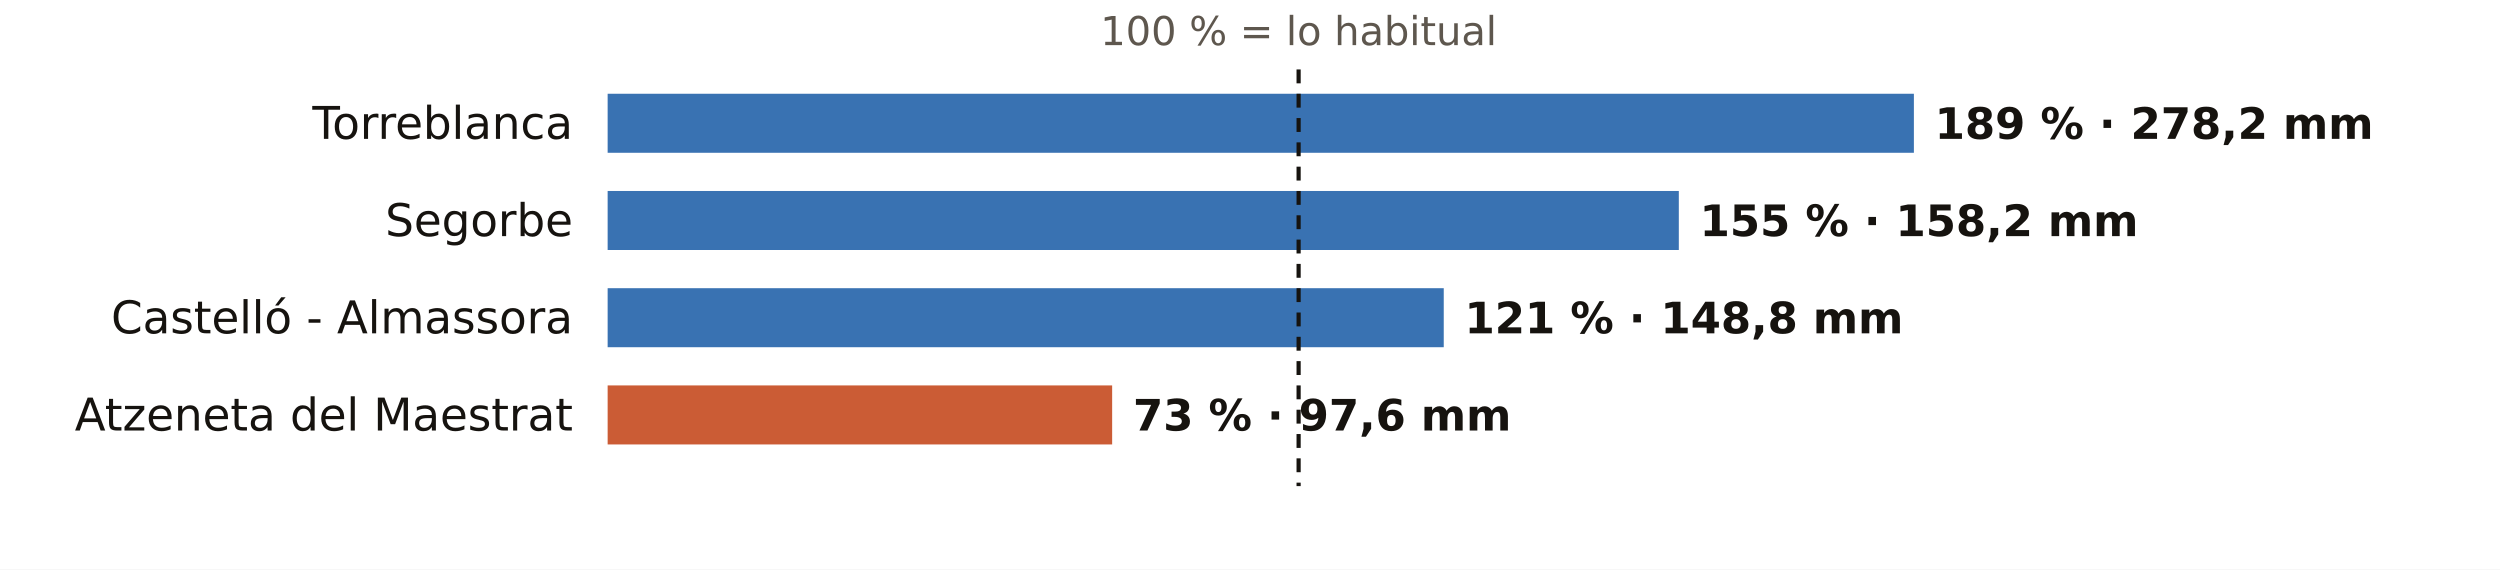
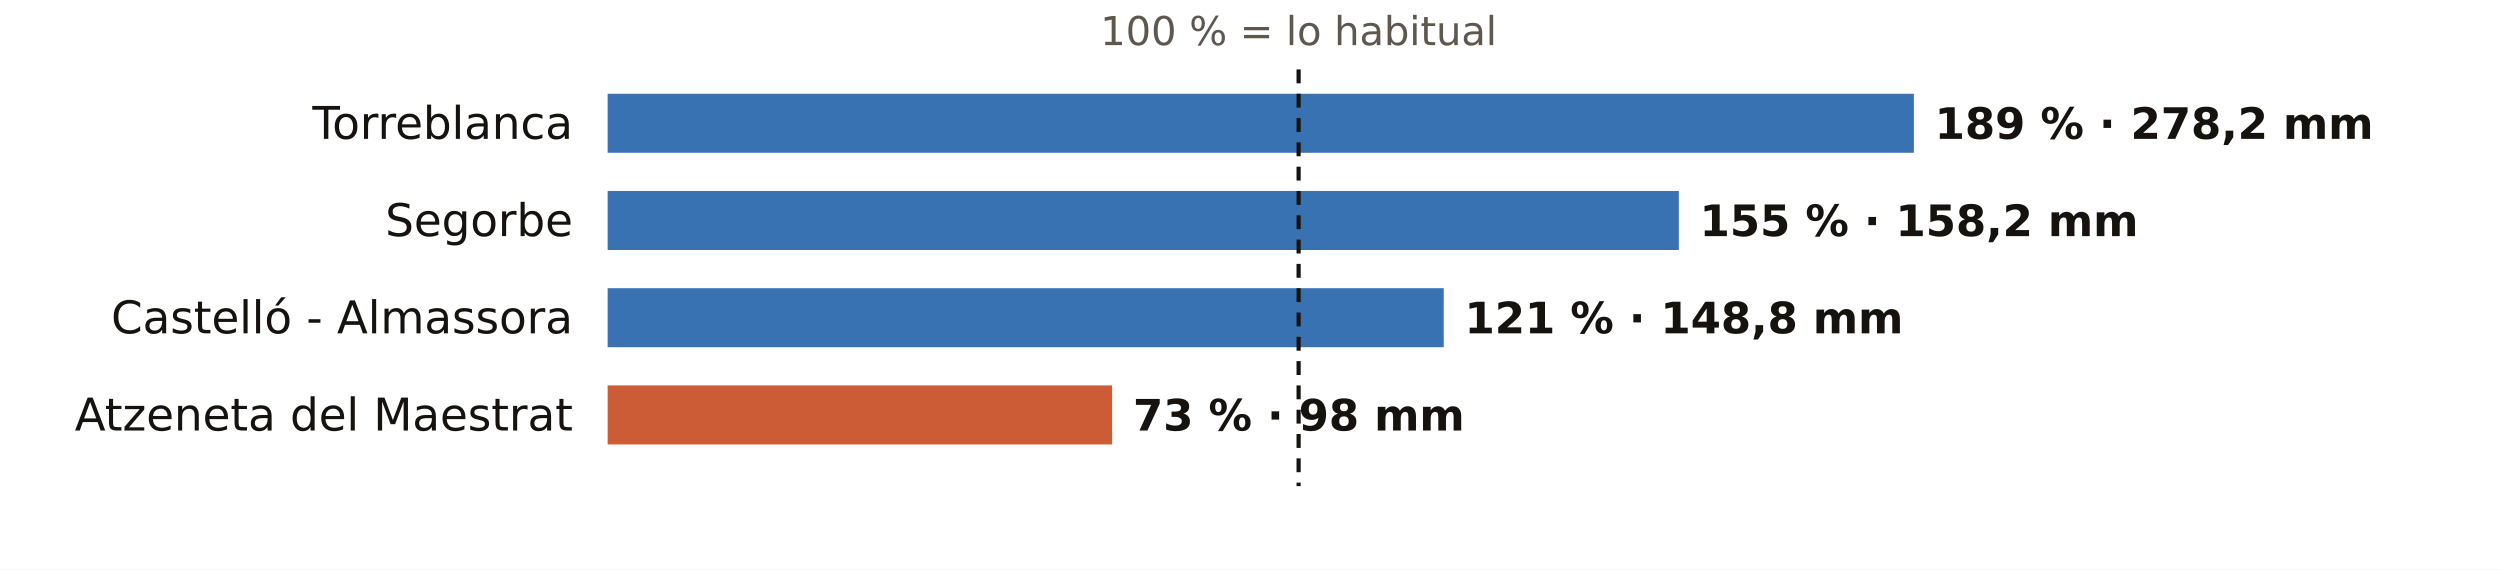
<svg xmlns="http://www.w3.org/2000/svg" viewBox="0 0 720 164" width="720" height="164" role="img" aria-label="El otoño en los pluviómetros de AEMET de Castellón: % de lo habitual">
  <rect width="720" height="164" fill="#FFFFFF" />
  <text x="374.0" y="13.0" font-size="11.5" fill="#5E574E" text-anchor="middle" font-weight="400" font-family="Public Sans, DejaVu Sans, Arial, sans-serif">100 % = lo habitual</text>
  <text x="165.0" y="40.0" font-size="13" fill="#16130F" text-anchor="end" font-weight="500" font-family="Public Sans, DejaVu Sans, Arial, sans-serif">Torreblanca</text>
  <rect x="175" y="27" width="376.2" height="17" fill="#1F5FA8" opacity="0.88" />
  <text x="557.2" y="40.0" font-size="12.5" fill="#16130F" text-anchor="start" font-weight="600" font-family="Public Sans, DejaVu Sans, Arial, sans-serif">189 % · 278,2 mm</text>
  <text x="165.0" y="68.0" font-size="13" fill="#16130F" text-anchor="end" font-weight="500" font-family="Public Sans, DejaVu Sans, Arial, sans-serif">Segorbe</text>
  <rect x="175" y="55" width="308.5" height="17" fill="#1F5FA8" opacity="0.88" />
  <text x="489.5" y="68.0" font-size="12.5" fill="#16130F" text-anchor="start" font-weight="600" font-family="Public Sans, DejaVu Sans, Arial, sans-serif">155 % · 158,2 mm</text>
  <text x="165.0" y="96.0" font-size="13" fill="#16130F" text-anchor="end" font-weight="500" font-family="Public Sans, DejaVu Sans, Arial, sans-serif">Castelló - Almassora</text>
  <rect x="175" y="83" width="240.8" height="17" fill="#1F5FA8" opacity="0.88" />
  <text x="421.8" y="96.0" font-size="12.5" fill="#16130F" text-anchor="start" font-weight="600" font-family="Public Sans, DejaVu Sans, Arial, sans-serif">121 % · 148,8 mm</text>
  <text x="165.0" y="124.0" font-size="13" fill="#16130F" text-anchor="end" font-weight="500" font-family="Public Sans, DejaVu Sans, Arial, sans-serif">Atzeneta del Maestrat</text>
  <rect x="175" y="111" width="145.3" height="17" fill="#C4461A" opacity="0.88" />
-   <text x="326.3" y="124.0" font-size="12.5" fill="#16130F" text-anchor="start" font-weight="600" font-family="Public Sans, DejaVu Sans, Arial, sans-serif">73 % · 97,6 mm</text>
+   <text x="326.3" y="124.0" font-size="12.5" fill="#16130F" text-anchor="start" font-weight="600" font-family="Public Sans, DejaVu Sans, Arial, sans-serif">73 % · 98 mm</text>
  <line x1="374.0" x2="374.0" y1="20" y2="140" stroke="#16130F" stroke-width="1.2" stroke-dasharray="4 3" />
</svg>
